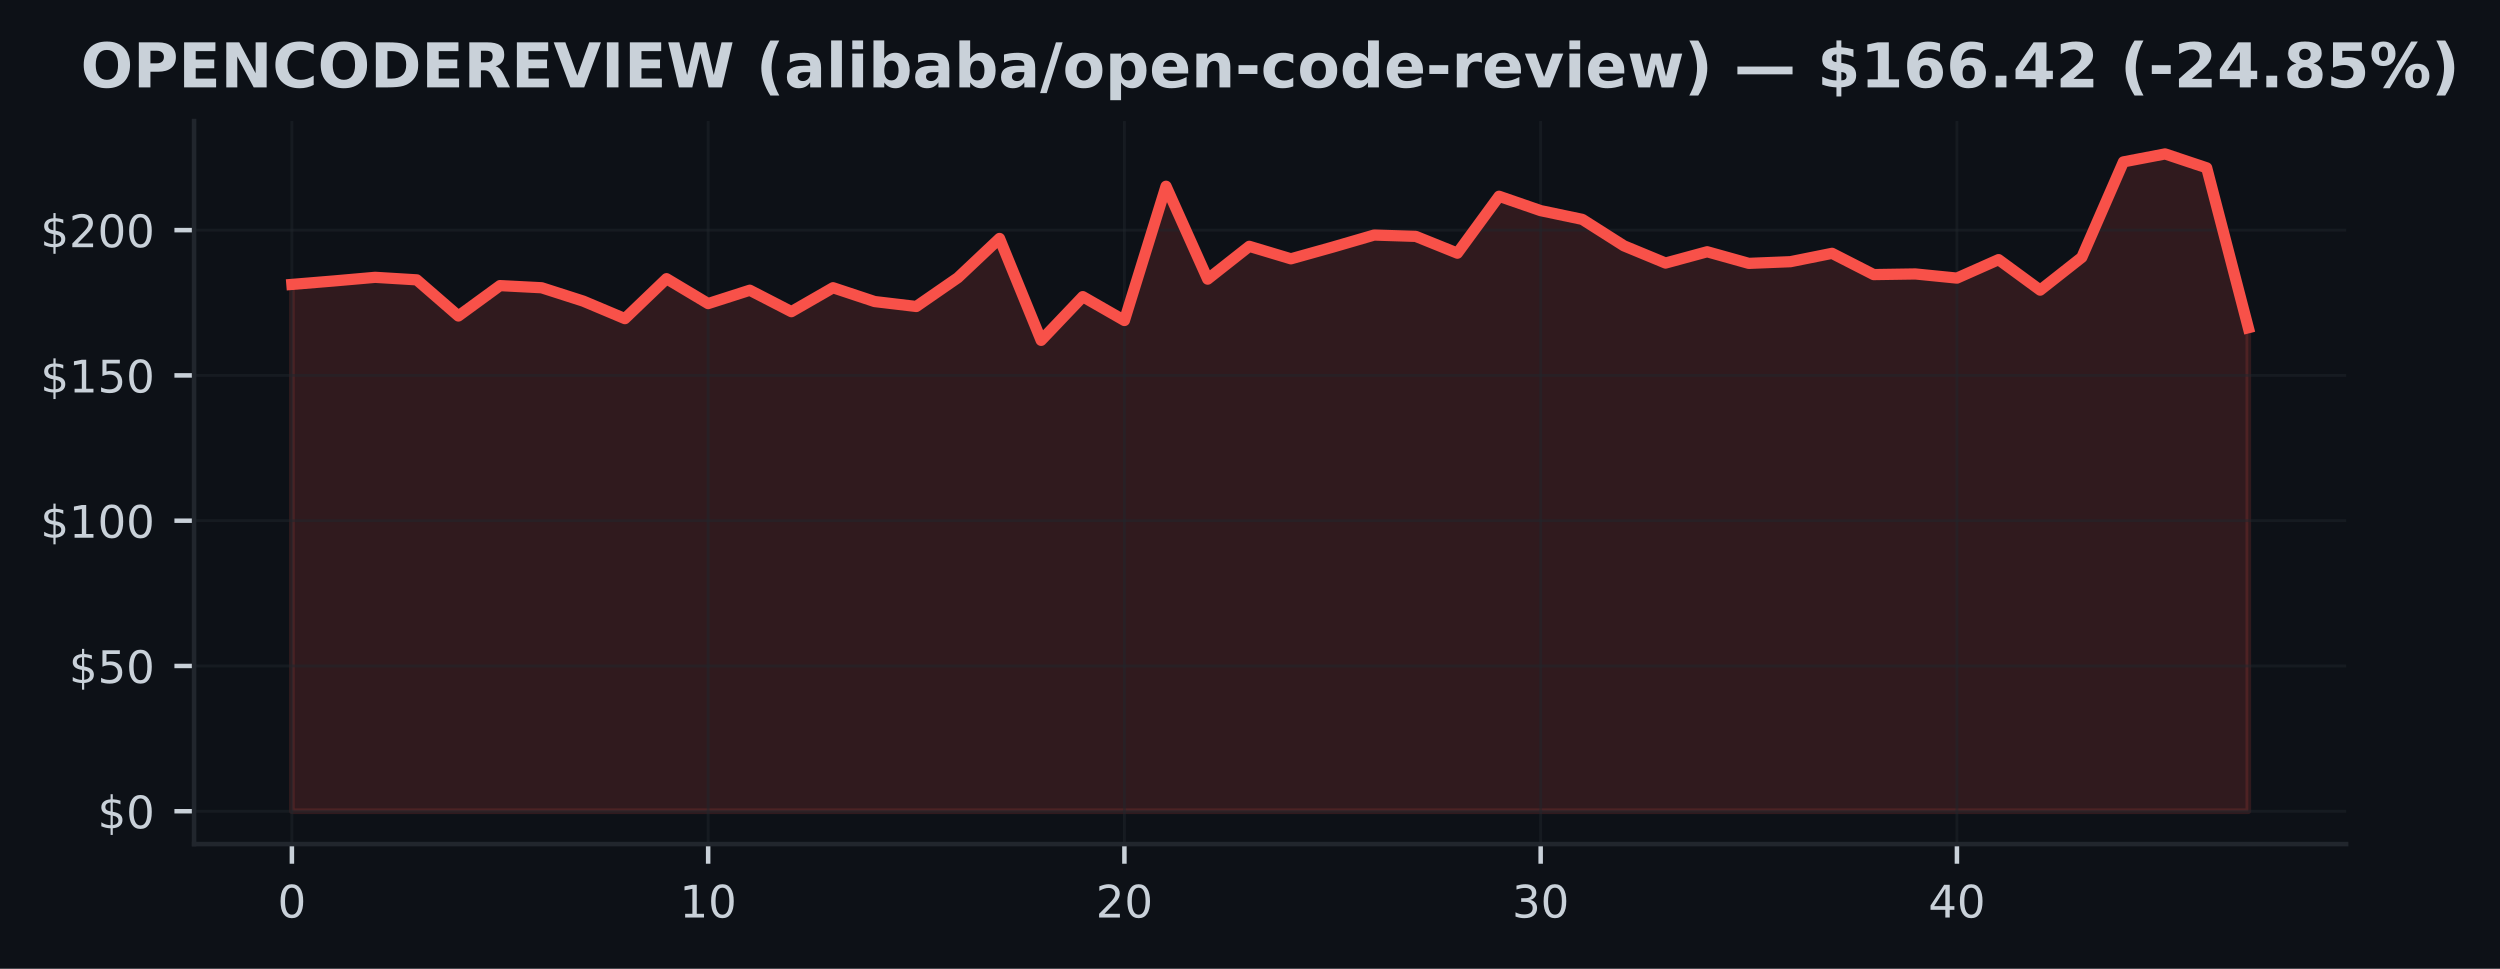
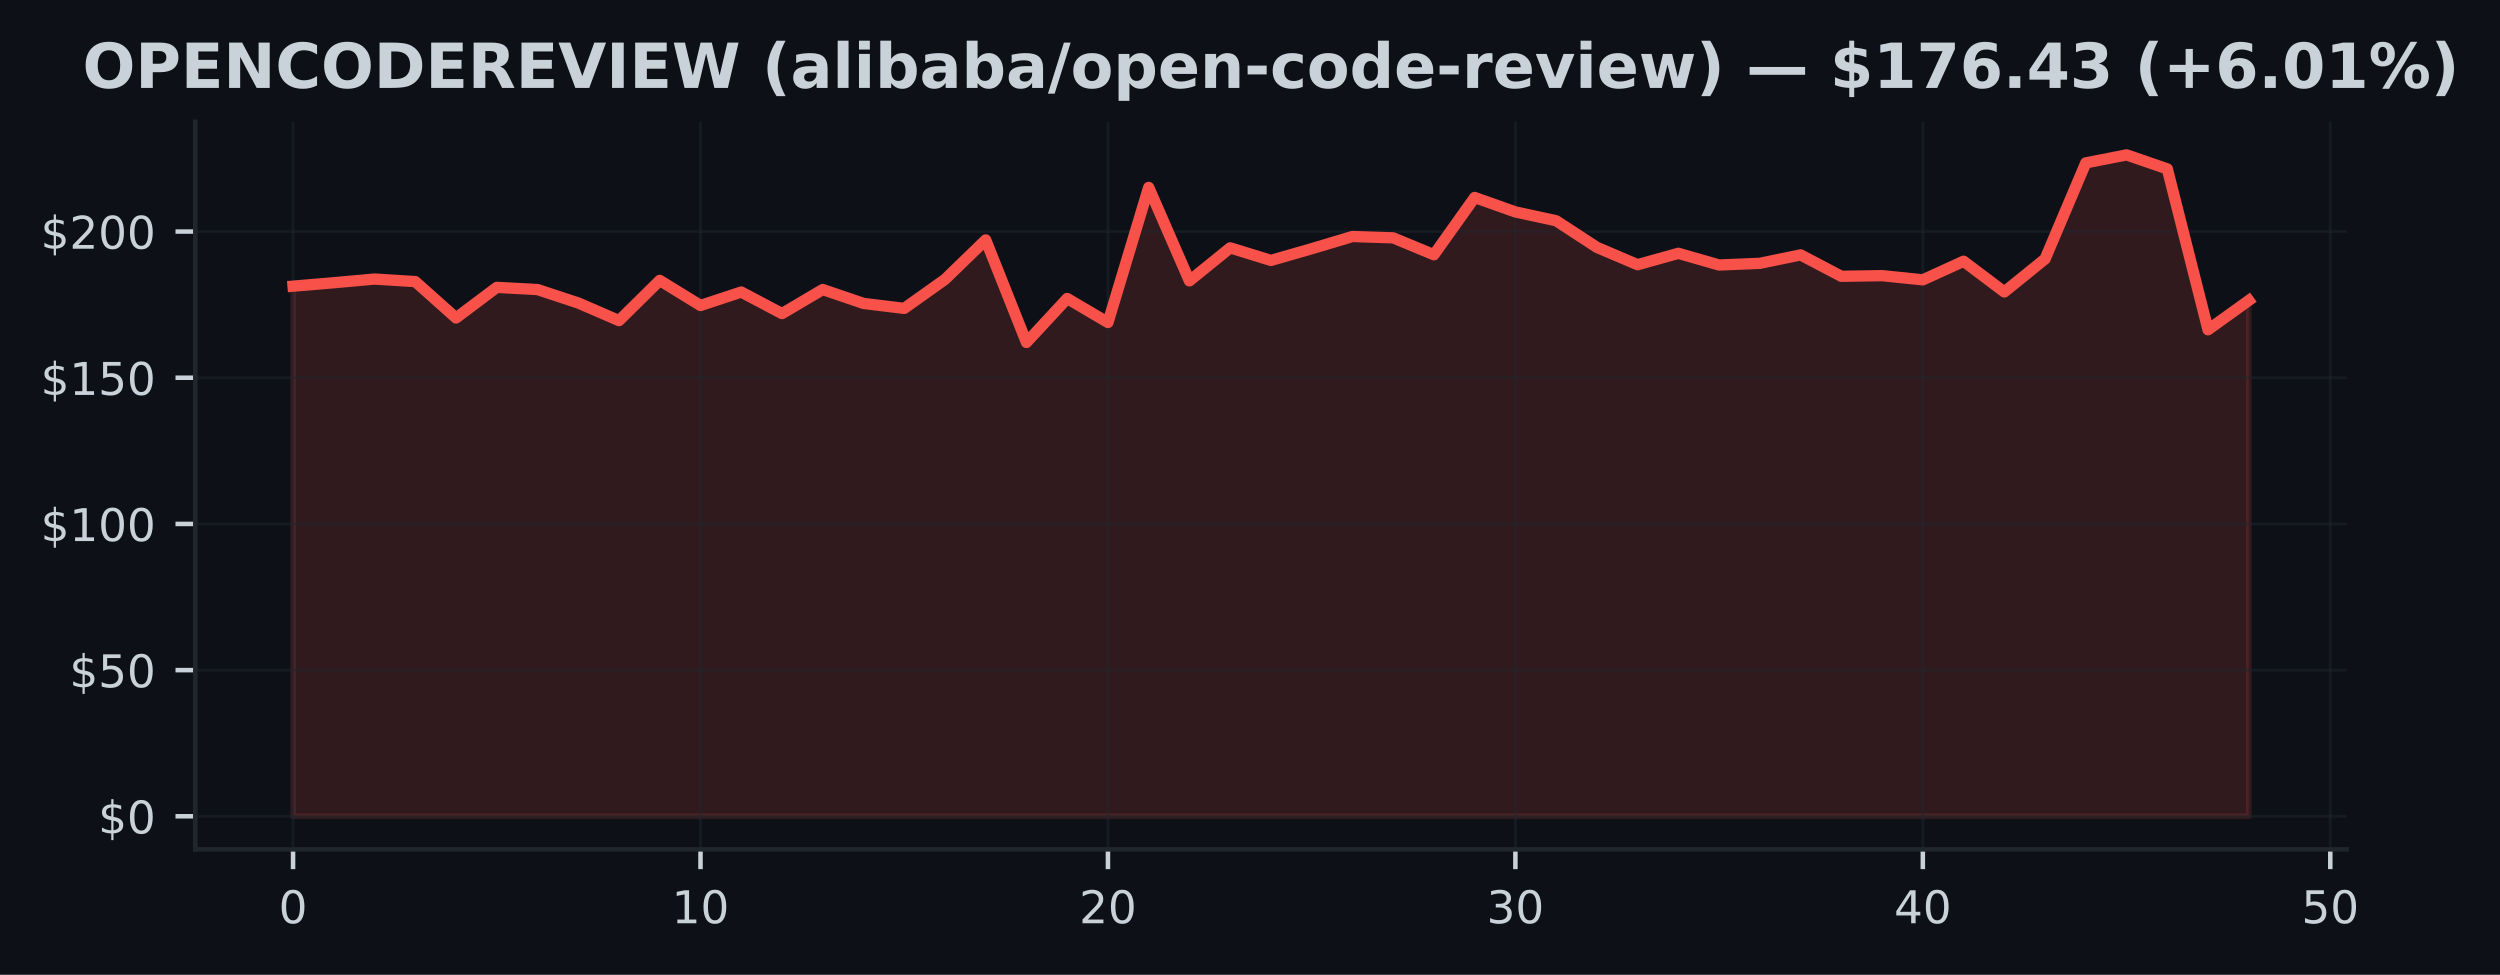
- <svg xmlns="http://www.w3.org/2000/svg" xmlns:xlink="http://www.w3.org/1999/xlink" width="445.201pt" height="172.518pt" viewBox="0 0 445.201 172.518" version="1.1">
+ <svg xmlns="http://www.w3.org/2000/svg" xmlns:xlink="http://www.w3.org/1999/xlink" width="442.449pt" height="172.518pt" viewBox="0 0 442.449 172.518" version="1.1">
  <defs>
    <style type="text/css">*{stroke-linejoin: round; stroke-linecap: butt}</style>
  </defs>
  <g id="figure_1">
    <g id="patch_1">
-       <path d="M 0 172.518  L 445.201 172.518  L 445.201 0  L 0 0  z " style="fill: #0d1117" />
+       <path d="M 0 172.518  L 442.449 172.518  L 442.449 0  L 0 0  z " style="fill: #0d1117" />
    </g>
    <g id="axes_1">
      <g id="patch_2">
-         <path d="M 34.56 150.318  L 417.8 150.318  L 417.8 21.558  L 34.56 21.558  z " style="fill: #0d1117" />
+         <path d="M 34.56 150.318  L 415.296 150.318  L 415.296 21.558  L 34.56 21.558  z " style="fill: #0d1117" />
      </g>
      <g id="FillBetweenPolyCollection_1">
        <defs>
-           <path id="m4f41e52e3f" d="M 51.98 -28.053  L 51.98 -121.87  L 59.393 -122.481  L 66.806 -123.133  L 74.218 -122.683  L 81.631 -116.246  L 89.044 -121.658  L 96.457 -121.275  L 103.869 -118.895  L 111.282 -115.775  L 118.695 -122.89  L 126.108 -118.455  L 133.52 -120.835  L 140.933 -117.017  L 148.346 -121.28  L 155.759 -118.817  L 163.171 -117.938  L 170.584 -123.065  L 177.997 -130.056  L 185.41 -111.91  L 192.823 -119.692  L 200.235 -115.444  L 207.648 -139.348  L 215.061 -122.812  L 222.474 -128.654  L 229.886 -126.429  L 237.299 -128.503  L 244.712 -130.661  L 252.125 -130.423  L 259.537 -127.432  L 266.95 -137.569  L 274.363 -135.007  L 281.776 -133.45  L 289.189 -128.741  L 296.601 -125.673  L 304.014 -127.686  L 311.427 -125.616  L 318.84 -125.916  L 326.252 -127.407  L 333.665 -123.619  L 341.078 -123.733  L 348.491 -122.993  L 355.903 -126.284  L 363.316 -120.851  L 370.729 -126.687  L 378.142 -143.69  L 385.554 -145.107  L 392.967 -142.629  L 400.38 -114.161  L 400.38 -28.053  L 400.38 -28.053  L 392.967 -28.053  L 385.554 -28.053  L 378.142 -28.053  L 370.729 -28.053  L 363.316 -28.053  L 355.903 -28.053  L 348.491 -28.053  L 341.078 -28.053  L 333.665 -28.053  L 326.252 -28.053  L 318.84 -28.053  L 311.427 -28.053  L 304.014 -28.053  L 296.601 -28.053  L 289.189 -28.053  L 281.776 -28.053  L 274.363 -28.053  L 266.95 -28.053  L 259.537 -28.053  L 252.125 -28.053  L 244.712 -28.053  L 237.299 -28.053  L 229.886 -28.053  L 222.474 -28.053  L 215.061 -28.053  L 207.648 -28.053  L 200.235 -28.053  L 192.823 -28.053  L 185.41 -28.053  L 177.997 -28.053  L 170.584 -28.053  L 163.171 -28.053  L 155.759 -28.053  L 148.346 -28.053  L 140.933 -28.053  L 133.52 -28.053  L 126.108 -28.053  L 118.695 -28.053  L 111.282 -28.053  L 103.869 -28.053  L 96.457 -28.053  L 89.044 -28.053  L 81.631 -28.053  L 74.218 -28.053  L 66.806 -28.053  L 59.393 -28.053  L 51.98 -28.053  z " style="stroke: #f85149; stroke-opacity: 0.15" />
+           <path id="me895a21596" d="M 51.866 -28.053  L 51.866 -121.87  L 59.077 -122.481  L 66.288 -123.133  L 73.499 -122.683  L 80.71 -116.246  L 87.921 -121.658  L 95.132 -121.275  L 102.343 -118.895  L 109.554 -115.775  L 116.764 -122.89  L 123.975 -118.455  L 131.186 -120.835  L 138.397 -117.017  L 145.608 -121.28  L 152.819 -118.817  L 160.03 -117.938  L 167.241 -123.065  L 174.452 -130.056  L 181.663 -111.91  L 188.874 -119.692  L 196.085 -115.444  L 203.295 -139.348  L 210.506 -122.812  L 217.717 -128.654  L 224.928 -126.429  L 232.139 -128.503  L 239.35 -130.661  L 246.561 -130.423  L 253.772 -127.432  L 260.983 -137.569  L 268.194 -135.007  L 275.405 -133.45  L 282.616 -128.741  L 289.826 -125.673  L 297.037 -127.686  L 304.248 -125.616  L 311.459 -125.916  L 318.67 -127.407  L 325.881 -123.619  L 333.092 -123.733  L 340.303 -122.993  L 347.514 -126.284  L 354.725 -120.851  L 361.936 -126.687  L 369.147 -143.69  L 376.357 -145.107  L 383.568 -142.629  L 390.779 -114.161  L 397.99 -119.34  L 397.99 -28.053  L 397.99 -28.053  L 390.779 -28.053  L 383.568 -28.053  L 376.357 -28.053  L 369.147 -28.053  L 361.936 -28.053  L 354.725 -28.053  L 347.514 -28.053  L 340.303 -28.053  L 333.092 -28.053  L 325.881 -28.053  L 318.67 -28.053  L 311.459 -28.053  L 304.248 -28.053  L 297.037 -28.053  L 289.826 -28.053  L 282.616 -28.053  L 275.405 -28.053  L 268.194 -28.053  L 260.983 -28.053  L 253.772 -28.053  L 246.561 -28.053  L 239.35 -28.053  L 232.139 -28.053  L 224.928 -28.053  L 217.717 -28.053  L 210.506 -28.053  L 203.295 -28.053  L 196.085 -28.053  L 188.874 -28.053  L 181.663 -28.053  L 174.452 -28.053  L 167.241 -28.053  L 160.03 -28.053  L 152.819 -28.053  L 145.608 -28.053  L 138.397 -28.053  L 131.186 -28.053  L 123.975 -28.053  L 116.764 -28.053  L 109.554 -28.053  L 102.343 -28.053  L 95.132 -28.053  L 87.921 -28.053  L 80.71 -28.053  L 73.499 -28.053  L 66.288 -28.053  L 59.077 -28.053  L 51.866 -28.053  z " style="stroke: #f85149; stroke-opacity: 0.15" />
        </defs>
-         <g clip-path="url(#pb7ac39619a)">
-           <use xlink:href="#m4f41e52e3f" x="0" y="172.518" style="fill: #f85149; fill-opacity: 0.15; stroke: #f85149; stroke-opacity: 0.15" />
+         <g clip-path="url(#pd75892d7c1)">
+           <use xlink:href="#me895a21596" x="0" y="172.518" style="fill: #f85149; fill-opacity: 0.15; stroke: #f85149; stroke-opacity: 0.15" />
        </g>
      </g>
      <g id="matplotlib.axis_1">
        <g id="xtick_1">
          <g id="line2d_1">
-             <path d="M 51.98 150.318  L 51.98 21.558  " clip-path="url(#pb7ac39619a)" style="fill: none; stroke: #21262d; stroke-opacity: 0.5; stroke-width: 0.5; stroke-linecap: square" />
+             <path d="M 51.866 150.318  L 51.866 21.558  " clip-path="url(#pd75892d7c1)" style="fill: none; stroke: #21262d; stroke-opacity: 0.5; stroke-width: 0.5; stroke-linecap: square" />
          </g>
          <g id="line2d_2">
            <defs>
-               <path id="m41e6749088" d="M 0 0  L 0 3.5  " style="stroke: #c9d1d9; stroke-width: 0.8" />
+               <path id="mccfc194b31" d="M 0 0  L 0 3.5  " style="stroke: #c9d1d9; stroke-width: 0.8" />
            </defs>
            <g>
-               <use xlink:href="#m41e6749088" x="51.98" y="150.318" style="fill: #c9d1d9; stroke: #c9d1d9; stroke-width: 0.8" />
+               <use xlink:href="#mccfc194b31" x="51.866" y="150.318" style="fill: #c9d1d9; stroke: #c9d1d9; stroke-width: 0.8" />
            </g>
          </g>
          <g id="text_1">
-             <g style="fill: #c9d1d9" transform="translate(49.435 163.3964) scale(0.08 -0.08)">
+             <g style="fill: #c9d1d9" transform="translate(49.3212 163.3964) scale(0.08 -0.08)">
              <defs>
                <path id="DejaVuSans-13" d="M 2034 4250  Q 1547 4250 1301 3770  Q 1056 3291 1056 2328  Q 1056 1369 1301 889  Q 1547 409 2034 409  Q 2525 409 2770 889  Q 3016 1369 3016 2328  Q 3016 3291 2770 3770  Q 2525 4250 2034 4250  z M 2034 4750  Q 2819 4750 3233 4129  Q 3647 3509 3647 2328  Q 3647 1150 3233 529  Q 2819 -91 2034 -91  Q 1250 -91 836 529  Q 422 1150 422 2328  Q 422 3509 836 4129  Q 1250 4750 2034 4750  z " transform="scale(0.015625)" />
              </defs>
              <use xlink:href="#DejaVuSans-13" />
            </g>
          </g>
        </g>
        <g id="xtick_2">
          <g id="line2d_3">
-             <path d="M 126.108 150.318  L 126.108 21.558  " clip-path="url(#pb7ac39619a)" style="fill: none; stroke: #21262d; stroke-opacity: 0.5; stroke-width: 0.5; stroke-linecap: square" />
+             <path d="M 123.975 150.318  L 123.975 21.558  " clip-path="url(#pd75892d7c1)" style="fill: none; stroke: #21262d; stroke-opacity: 0.5; stroke-width: 0.5; stroke-linecap: square" />
          </g>
          <g id="line2d_4">
            <g>
-               <use xlink:href="#m41e6749088" x="126.108" y="150.318" style="fill: #c9d1d9; stroke: #c9d1d9; stroke-width: 0.8" />
+               <use xlink:href="#mccfc194b31" x="123.975" y="150.318" style="fill: #c9d1d9; stroke: #c9d1d9; stroke-width: 0.8" />
            </g>
          </g>
          <g id="text_2">
-             <g style="fill: #c9d1d9" transform="translate(121.0177 163.3964) scale(0.08 -0.08)">
+             <g style="fill: #c9d1d9" transform="translate(118.8854 163.3964) scale(0.08 -0.08)">
              <defs>
                <path id="DejaVuSans-14" d="M 794 531  L 1825 531  L 1825 4091  L 703 3866  L 703 4441  L 1819 4666  L 2450 4666  L 2450 531  L 3481 531  L 3481 0  L 794 0  L 794 531  z " transform="scale(0.015625)" />
              </defs>
              <use xlink:href="#DejaVuSans-14" />
              <use xlink:href="#DejaVuSans-13" transform="translate(63.625 0)" />
            </g>
          </g>
        </g>
        <g id="xtick_3">
          <g id="line2d_5">
-             <path d="M 200.235 150.318  L 200.235 21.558  " clip-path="url(#pb7ac39619a)" style="fill: none; stroke: #21262d; stroke-opacity: 0.5; stroke-width: 0.5; stroke-linecap: square" />
+             <path d="M 196.085 150.318  L 196.085 21.558  " clip-path="url(#pd75892d7c1)" style="fill: none; stroke: #21262d; stroke-opacity: 0.5; stroke-width: 0.5; stroke-linecap: square" />
          </g>
          <g id="line2d_6">
            <g>
-               <use xlink:href="#m41e6749088" x="200.235" y="150.318" style="fill: #c9d1d9; stroke: #c9d1d9; stroke-width: 0.8" />
+               <use xlink:href="#mccfc194b31" x="196.085" y="150.318" style="fill: #c9d1d9; stroke: #c9d1d9; stroke-width: 0.8" />
            </g>
          </g>
          <g id="text_3">
-             <g style="fill: #c9d1d9" transform="translate(195.1453 163.3964) scale(0.08 -0.08)">
+             <g style="fill: #c9d1d9" transform="translate(190.9945 163.3964) scale(0.08 -0.08)">
              <defs>
                <path id="DejaVuSans-15" d="M 1228 531  L 3431 531  L 3431 0  L 469 0  L 469 531  Q 828 903 1448 1529  Q 2069 2156 2228 2338  Q 2531 2678 2651 2914  Q 2772 3150 2772 3378  Q 2772 3750 2511 3984  Q 2250 4219 1831 4219  Q 1534 4219 1204 4116  Q 875 4013 500 3803  L 500 4441  Q 881 4594 1212 4672  Q 1544 4750 1819 4750  Q 2544 4750 2975 4387  Q 3406 4025 3406 3419  Q 3406 3131 3298 2873  Q 3191 2616 2906 2266  Q 2828 2175 2409 1742  Q 1991 1309 1228 531  z " transform="scale(0.015625)" />
              </defs>
              <use xlink:href="#DejaVuSans-15" />
              <use xlink:href="#DejaVuSans-13" transform="translate(63.625 0)" />
            </g>
          </g>
        </g>
        <g id="xtick_4">
          <g id="line2d_7">
-             <path d="M 274.363 150.318  L 274.363 21.558  " clip-path="url(#pb7ac39619a)" style="fill: none; stroke: #21262d; stroke-opacity: 0.5; stroke-width: 0.5; stroke-linecap: square" />
+             <path d="M 268.194 150.318  L 268.194 21.558  " clip-path="url(#pd75892d7c1)" style="fill: none; stroke: #21262d; stroke-opacity: 0.5; stroke-width: 0.5; stroke-linecap: square" />
          </g>
          <g id="line2d_8">
            <g>
-               <use xlink:href="#m41e6749088" x="274.363" y="150.318" style="fill: #c9d1d9; stroke: #c9d1d9; stroke-width: 0.8" />
+               <use xlink:href="#mccfc194b31" x="268.194" y="150.318" style="fill: #c9d1d9; stroke: #c9d1d9; stroke-width: 0.8" />
            </g>
          </g>
          <g id="text_4">
-             <g style="fill: #c9d1d9" transform="translate(269.273 163.3964) scale(0.08 -0.08)">
+             <g style="fill: #c9d1d9" transform="translate(263.1037 163.3964) scale(0.08 -0.08)">
              <defs>
                <path id="DejaVuSans-16" d="M 2597 2516  Q 3050 2419 3304 2112  Q 3559 1806 3559 1356  Q 3559 666 3084 287  Q 2609 -91 1734 -91  Q 1441 -91 1130 -33  Q 819 25 488 141  L 488 750  Q 750 597 1062 519  Q 1375 441 1716 441  Q 2309 441 2620 675  Q 2931 909 2931 1356  Q 2931 1769 2642 2001  Q 2353 2234 1838 2234  L 1294 2234  L 1294 2753  L 1863 2753  Q 2328 2753 2575 2939  Q 2822 3125 2822 3475  Q 2822 3834 2567 4026  Q 2313 4219 1838 4219  Q 1578 4219 1281 4162  Q 984 4106 628 3988  L 628 4550  Q 988 4650 1302 4700  Q 1616 4750 1894 4750  Q 2613 4750 3031 4423  Q 3450 4097 3450 3541  Q 3450 3153 3228 2886  Q 3006 2619 2597 2516  z " transform="scale(0.015625)" />
              </defs>
              <use xlink:href="#DejaVuSans-16" />
              <use xlink:href="#DejaVuSans-13" transform="translate(63.625 0)" />
            </g>
          </g>
        </g>
        <g id="xtick_5">
          <g id="line2d_9">
-             <path d="M 348.491 150.318  L 348.491 21.558  " clip-path="url(#pb7ac39619a)" style="fill: none; stroke: #21262d; stroke-opacity: 0.5; stroke-width: 0.5; stroke-linecap: square" />
+             <path d="M 340.303 150.318  L 340.303 21.558  " clip-path="url(#pd75892d7c1)" style="fill: none; stroke: #21262d; stroke-opacity: 0.5; stroke-width: 0.5; stroke-linecap: square" />
          </g>
          <g id="line2d_10">
            <g>
-               <use xlink:href="#m41e6749088" x="348.491" y="150.318" style="fill: #c9d1d9; stroke: #c9d1d9; stroke-width: 0.8" />
+               <use xlink:href="#mccfc194b31" x="340.303" y="150.318" style="fill: #c9d1d9; stroke: #c9d1d9; stroke-width: 0.8" />
            </g>
          </g>
          <g id="text_5">
-             <g style="fill: #c9d1d9" transform="translate(343.4006 163.3964) scale(0.08 -0.08)">
+             <g style="fill: #c9d1d9" transform="translate(335.2128 163.3964) scale(0.08 -0.08)">
              <defs>
                <path id="DejaVuSans-17" d="M 2419 4116  L 825 1625  L 2419 1625  L 2419 4116  z M 2253 4666  L 3047 4666  L 3047 1625  L 3713 1625  L 3713 1100  L 3047 1100  L 3047 0  L 2419 0  L 2419 1100  L 313 1100  L 313 1709  L 2253 4666  z " transform="scale(0.015625)" />
              </defs>
              <use xlink:href="#DejaVuSans-17" />
+               <use xlink:href="#DejaVuSans-13" transform="translate(63.625 0)" />
+             </g>
+           </g>
+         </g>
+         <g id="xtick_6">
+           <g id="line2d_11">
+             <path d="M 412.412 150.318  L 412.412 21.558  " clip-path="url(#pd75892d7c1)" style="fill: none; stroke: #21262d; stroke-opacity: 0.5; stroke-width: 0.5; stroke-linecap: square" />
+           </g>
+           <g id="line2d_12">
+             <g>
+               <use xlink:href="#mccfc194b31" x="412.412" y="150.318" style="fill: #c9d1d9; stroke: #c9d1d9; stroke-width: 0.8" />
+             </g>
+           </g>
+           <g id="text_6">
+             <g style="fill: #c9d1d9" transform="translate(407.322 163.3964) scale(0.08 -0.08)">
+               <defs>
+                 <path id="DejaVuSans-18" d="M 691 4666  L 3169 4666  L 3169 4134  L 1269 4134  L 1269 2991  Q 1406 3038 1543 3061  Q 1681 3084 1819 3084  Q 2600 3084 3056 2656  Q 3513 2228 3513 1497  Q 3513 744 3044 326  Q 2575 -91 1722 -91  Q 1428 -91 1123 -41  Q 819 9 494 109  L 494 744  Q 775 591 1075 516  Q 1375 441 1709 441  Q 2250 441 2565 725  Q 2881 1009 2881 1497  Q 2881 1984 2565 2268  Q 2250 2553 1709 2553  Q 1456 2553 1204 2497  Q 953 2441 691 2322  L 691 4666  z " transform="scale(0.015625)" />
+               </defs>
+               <use xlink:href="#DejaVuSans-18" />
              <use xlink:href="#DejaVuSans-13" transform="translate(63.625 0)" />
            </g>
          </g>
        </g>
      </g>
      <g id="matplotlib.axis_2">
        <g id="ytick_1">
-           <g id="line2d_11">
-             <path d="M 34.56 144.466  L 417.8 144.466  " clip-path="url(#pb7ac39619a)" style="fill: none; stroke: #21262d; stroke-opacity: 0.5; stroke-width: 0.5; stroke-linecap: square" />
-           </g>
-           <g id="line2d_12">
+           <g id="line2d_13">
+             <path d="M 34.56 144.466  L 415.296 144.466  " clip-path="url(#pd75892d7c1)" style="fill: none; stroke: #21262d; stroke-opacity: 0.5; stroke-width: 0.5; stroke-linecap: square" />
+           </g>
+           <g id="line2d_14">
            <defs>
-               <path id="mda2f7ff854" d="M 0 0  L -3.5 0  " style="stroke: #c9d1d9; stroke-width: 0.8" />
+               <path id="me3274c4f0d" d="M 0 0  L -3.5 0  " style="stroke: #c9d1d9; stroke-width: 0.8" />
            </defs>
            <g>
-               <use xlink:href="#mda2f7ff854" x="34.56" y="144.466" style="fill: #c9d1d9; stroke: #c9d1d9; stroke-width: 0.8" />
-             </g>
-           </g>
-           <g id="text_6">
+               <use xlink:href="#me3274c4f0d" x="34.56" y="144.466" style="fill: #c9d1d9; stroke: #c9d1d9; stroke-width: 0.8" />
+             </g>
+           </g>
+           <g id="text_7">
            <g style="fill: #c9d1d9" transform="translate(17.38 147.5049) scale(0.08 -0.08)">
              <defs>
                <path id="DejaVuSans-7" d="M 2163 -941  L 1850 -941  L 1847 0  Q 1519 6 1191 76  Q 863 147 531 288  L 531 850  Q 850 650 1176 548  Q 1503 447 1850 444  L 1850 1869  Q 1159 1981 845 2250  Q 531 2519 531 2988  Q 531 3497 872 3790  Q 1213 4084 1850 4128  L 1850 4863  L 2163 4863  L 2163 4138  Q 2453 4125 2725 4076  Q 2997 4028 3256 3944  L 3256 3397  Q 2997 3528 2723 3600  Q 2450 3672 2163 3684  L 2163 2350  Q 2872 2241 3206 1959  Q 3541 1678 3541 1191  Q 3541 663 3186 358  Q 2831 53 2163 6  L 2163 -941  z M 1850 2406  L 1850 3688  Q 1488 3647 1297 3481  Q 1106 3316 1106 3041  Q 1106 2772 1282 2622  Q 1459 2472 1850 2406  z M 2163 1806  L 2163 453  Q 2559 506 2761 678  Q 2963 850 2963 1131  Q 2963 1406 2770 1568  Q 2578 1731 2163 1806  z " transform="scale(0.015625)" />
              </defs>
              <use xlink:href="#DejaVuSans-7" />
              <use xlink:href="#DejaVuSans-13" transform="translate(63.625 0)" />
            </g>
          </g>
        </g>
        <g id="ytick_2">
-           <g id="line2d_13">
-             <path d="M 34.56 118.595  L 417.8 118.595  " clip-path="url(#pb7ac39619a)" style="fill: none; stroke: #21262d; stroke-opacity: 0.5; stroke-width: 0.5; stroke-linecap: square" />
-           </g>
-           <g id="line2d_14">
-             <g>
-               <use xlink:href="#mda2f7ff854" x="34.56" y="118.595" style="fill: #c9d1d9; stroke: #c9d1d9; stroke-width: 0.8" />
-             </g>
-           </g>
-           <g id="text_7">
+           <g id="line2d_15">
+             <path d="M 34.56 118.595  L 415.296 118.595  " clip-path="url(#pd75892d7c1)" style="fill: none; stroke: #21262d; stroke-opacity: 0.5; stroke-width: 0.5; stroke-linecap: square" />
+           </g>
+           <g id="line2d_16">
+             <g>
+               <use xlink:href="#me3274c4f0d" x="34.56" y="118.595" style="fill: #c9d1d9; stroke: #c9d1d9; stroke-width: 0.8" />
+             </g>
+           </g>
+           <g id="text_8">
            <g style="fill: #c9d1d9" transform="translate(12.29 121.6342) scale(0.08 -0.08)">
-               <defs>
-                 <path id="DejaVuSans-18" d="M 691 4666  L 3169 4666  L 3169 4134  L 1269 4134  L 1269 2991  Q 1406 3038 1543 3061  Q 1681 3084 1819 3084  Q 2600 3084 3056 2656  Q 3513 2228 3513 1497  Q 3513 744 3044 326  Q 2575 -91 1722 -91  Q 1428 -91 1123 -41  Q 819 9 494 109  L 494 744  Q 775 591 1075 516  Q 1375 441 1709 441  Q 2250 441 2565 725  Q 2881 1009 2881 1497  Q 2881 1984 2565 2268  Q 2250 2553 1709 2553  Q 1456 2553 1204 2497  Q 953 2441 691 2322  L 691 4666  z " transform="scale(0.015625)" />
-               </defs>
              <use xlink:href="#DejaVuSans-7" />
              <use xlink:href="#DejaVuSans-18" transform="translate(63.625 0)" />
              <use xlink:href="#DejaVuSans-13" transform="translate(127.25 0)" />
            </g>
          </g>
        </g>
        <g id="ytick_3">
-           <g id="line2d_15">
-             <path d="M 34.56 92.724  L 417.8 92.724  " clip-path="url(#pb7ac39619a)" style="fill: none; stroke: #21262d; stroke-opacity: 0.5; stroke-width: 0.5; stroke-linecap: square" />
-           </g>
-           <g id="line2d_16">
-             <g>
-               <use xlink:href="#mda2f7ff854" x="34.56" y="92.724" style="fill: #c9d1d9; stroke: #c9d1d9; stroke-width: 0.8" />
-             </g>
-           </g>
-           <g id="text_8">
+           <g id="line2d_17">
+             <path d="M 34.56 92.724  L 415.296 92.724  " clip-path="url(#pd75892d7c1)" style="fill: none; stroke: #21262d; stroke-opacity: 0.5; stroke-width: 0.5; stroke-linecap: square" />
+           </g>
+           <g id="line2d_18">
+             <g>
+               <use xlink:href="#me3274c4f0d" x="34.56" y="92.724" style="fill: #c9d1d9; stroke: #c9d1d9; stroke-width: 0.8" />
+             </g>
+           </g>
+           <g id="text_9">
            <g style="fill: #c9d1d9" transform="translate(7.2 95.76354) scale(0.08 -0.08)">
              <use xlink:href="#DejaVuSans-7" />
              <use xlink:href="#DejaVuSans-14" transform="translate(63.625 0)" />
              <use xlink:href="#DejaVuSans-13" transform="translate(127.25 0)" />
              <use xlink:href="#DejaVuSans-13" transform="translate(190.875 0)" />
            </g>
          </g>
        </g>
        <g id="ytick_4">
-           <g id="line2d_17">
-             <path d="M 34.56 66.853  L 417.8 66.853  " clip-path="url(#pb7ac39619a)" style="fill: none; stroke: #21262d; stroke-opacity: 0.5; stroke-width: 0.5; stroke-linecap: square" />
-           </g>
-           <g id="line2d_18">
-             <g>
-               <use xlink:href="#mda2f7ff854" x="34.56" y="66.853" style="fill: #c9d1d9; stroke: #c9d1d9; stroke-width: 0.8" />
-             </g>
-           </g>
-           <g id="text_9">
+           <g id="line2d_19">
+             <path d="M 34.56 66.853  L 415.296 66.853  " clip-path="url(#pd75892d7c1)" style="fill: none; stroke: #21262d; stroke-opacity: 0.5; stroke-width: 0.5; stroke-linecap: square" />
+           </g>
+           <g id="line2d_20">
+             <g>
+               <use xlink:href="#me3274c4f0d" x="34.56" y="66.853" style="fill: #c9d1d9; stroke: #c9d1d9; stroke-width: 0.8" />
+             </g>
+           </g>
+           <g id="text_10">
            <g style="fill: #c9d1d9" transform="translate(7.2 69.89284) scale(0.08 -0.08)">
              <use xlink:href="#DejaVuSans-7" />
              <use xlink:href="#DejaVuSans-14" transform="translate(63.625 0)" />
              <use xlink:href="#DejaVuSans-18" transform="translate(127.25 0)" />
              <use xlink:href="#DejaVuSans-13" transform="translate(190.875 0)" />
            </g>
          </g>
        </g>
        <g id="ytick_5">
-           <g id="line2d_19">
-             <path d="M 34.56 40.983  L 417.8 40.983  " clip-path="url(#pb7ac39619a)" style="fill: none; stroke: #21262d; stroke-opacity: 0.5; stroke-width: 0.5; stroke-linecap: square" />
-           </g>
-           <g id="line2d_20">
-             <g>
-               <use xlink:href="#mda2f7ff854" x="34.56" y="40.983" style="fill: #c9d1d9; stroke: #c9d1d9; stroke-width: 0.8" />
-             </g>
-           </g>
-           <g id="text_10">
+           <g id="line2d_21">
+             <path d="M 34.56 40.983  L 415.296 40.983  " clip-path="url(#pd75892d7c1)" style="fill: none; stroke: #21262d; stroke-opacity: 0.5; stroke-width: 0.5; stroke-linecap: square" />
+           </g>
+           <g id="line2d_22">
+             <g>
+               <use xlink:href="#me3274c4f0d" x="34.56" y="40.983" style="fill: #c9d1d9; stroke: #c9d1d9; stroke-width: 0.8" />
+             </g>
+           </g>
+           <g id="text_11">
            <g style="fill: #c9d1d9" transform="translate(7.2 44.02215) scale(0.08 -0.08)">
              <use xlink:href="#DejaVuSans-7" />
              <use xlink:href="#DejaVuSans-15" transform="translate(63.625 0)" />
              <use xlink:href="#DejaVuSans-13" transform="translate(127.25 0)" />
              <use xlink:href="#DejaVuSans-13" transform="translate(190.875 0)" />
            </g>
          </g>
        </g>
      </g>
-       <g id="line2d_21">
-         <path d="M 51.98 50.648  L 59.393 50.038  L 66.806 49.386  L 74.218 49.836  L 81.631 56.272  L 89.044 50.86  L 96.457 51.243  L 103.869 53.623  L 111.282 56.743  L 118.695 49.629  L 126.108 54.063  L 133.52 51.683  L 140.933 55.501  L 148.346 51.238  L 155.759 53.701  L 163.171 54.58  L 170.584 49.453  L 177.997 42.463  L 185.41 60.608  L 192.823 52.826  L 200.235 57.074  L 207.648 33.17  L 215.061 49.706  L 222.474 43.865  L 229.886 46.09  L 237.299 44.015  L 244.712 41.857  L 252.125 42.095  L 259.537 45.086  L 266.95 34.95  L 274.363 37.511  L 281.776 39.068  L 289.189 43.777  L 296.601 46.845  L 304.014 44.832  L 311.427 46.902  L 318.84 46.602  L 326.252 45.112  L 333.665 48.899  L 341.078 48.785  L 348.491 49.525  L 355.903 46.235  L 363.316 51.667  L 370.729 45.831  L 378.142 28.829  L 385.554 27.411  L 392.967 29.889  L 400.38 58.358  " clip-path="url(#pb7ac39619a)" style="fill: none; stroke: #f85149; stroke-width: 2; stroke-linecap: square" />
+       <g id="line2d_23">
+         <path d="M 51.866 50.648  L 59.077 50.038  L 66.288 49.386  L 73.499 49.836  L 80.71 56.272  L 87.921 50.86  L 95.132 51.243  L 102.343 53.623  L 109.554 56.743  L 116.764 49.629  L 123.975 54.063  L 131.186 51.683  L 138.397 55.501  L 145.608 51.238  L 152.819 53.701  L 160.03 54.58  L 167.241 49.453  L 174.452 42.463  L 181.663 60.608  L 188.874 52.826  L 196.085 57.074  L 203.295 33.17  L 210.506 49.706  L 217.717 43.865  L 224.928 46.09  L 232.139 44.015  L 239.35 41.857  L 246.561 42.095  L 253.772 45.086  L 260.983 34.95  L 268.194 37.511  L 275.405 39.068  L 282.616 43.777  L 289.826 46.845  L 297.037 44.832  L 304.248 46.902  L 311.459 46.602  L 318.67 45.112  L 325.881 48.899  L 333.092 48.785  L 340.303 49.525  L 347.514 46.235  L 354.725 51.667  L 361.936 45.831  L 369.147 28.829  L 376.357 27.411  L 383.568 29.889  L 390.779 58.358  L 397.99 53.178  " clip-path="url(#pd75892d7c1)" style="fill: none; stroke: #f85149; stroke-width: 2; stroke-linecap: square" />
      </g>
      <g id="patch_3">
        <path d="M 34.56 150.318  L 34.56 21.558  " style="fill: none; stroke: #21262d; stroke-width: 0.8; stroke-linejoin: miter; stroke-linecap: square" />
      </g>
      <g id="patch_4">
-         <path d="M 34.56 150.318  L 417.8 150.318  " style="fill: none; stroke: #21262d; stroke-width: 0.8; stroke-linejoin: miter; stroke-linecap: square" />
-       </g>
-       <g id="text_11">
-         <g style="fill: #c9d1d9" transform="translate(14.35867 15.55828) scale(0.11 -0.11)">
+         <path d="M 34.56 150.318  L 415.296 150.318  " style="fill: none; stroke: #21262d; stroke-width: 0.8; stroke-linejoin: miter; stroke-linecap: square" />
+       </g>
+       <g id="text_12">
+         <g style="fill: #c9d1d9" transform="translate(14.60732 15.55828) scale(0.11 -0.11)">
          <defs>
            <path id="DejaVuSans-Bold-32" d="M 2719 3878  Q 2169 3878 1866 3472  Q 1563 3066 1563 2328  Q 1563 1594 1866 1187  Q 2169 781 2719 781  Q 3272 781 3575 1187  Q 3878 1594 3878 2328  Q 3878 3066 3575 3472  Q 3272 3878 2719 3878  z M 2719 4750  Q 3844 4750 4481 4106  Q 5119 3463 5119 2328  Q 5119 1197 4481 553  Q 3844 -91 2719 -91  Q 1597 -91 958 553  Q 319 1197 319 2328  Q 319 3463 958 4106  Q 1597 4750 2719 4750  z " transform="scale(0.015625)" />
            <path id="DejaVuSans-Bold-33" d="M 588 4666  L 2584 4666  Q 3475 4666 3951 4270  Q 4428 3875 4428 3144  Q 4428 2409 3951 2014  Q 3475 1619 2584 1619  L 1791 1619  L 1791 0  L 588 0  L 588 4666  z M 1791 3794  L 1791 2491  L 2456 2491  Q 2806 2491 2997 2661  Q 3188 2831 3188 3144  Q 3188 3456 2997 3625  Q 2806 3794 2456 3794  L 1791 3794  z " transform="scale(0.015625)" />
            <path id="DejaVuSans-Bold-28" d="M 588 4666  L 3834 4666  L 3834 3756  L 1791 3756  L 1791 2888  L 3713 2888  L 3713 1978  L 1791 1978  L 1791 909  L 3903 909  L 3903 0  L 588 0  L 588 4666  z " transform="scale(0.015625)" />
            <path id="DejaVuSans-Bold-31" d="M 588 4666  L 1931 4666  L 3628 1466  L 3628 4666  L 4769 4666  L 4769 0  L 3425 0  L 1728 3200  L 1728 0  L 588 0  L 588 4666  z " transform="scale(0.015625)" />
            <path id="DejaVuSans-Bold-26" d="M 4288 256  Q 3956 84 3597 -3  Q 3238 -91 2847 -91  Q 1681 -91 1000 561  Q 319 1213 319 2328  Q 319 3447 1000 4098  Q 1681 4750 2847 4750  Q 3238 4750 3597 4662  Q 3956 4575 4288 4403  L 4288 3438  Q 3953 3666 3628 3772  Q 3303 3878 2944 3878  Q 2300 3878 1931 3465  Q 1563 3053 1563 2328  Q 1563 1606 1931 1193  Q 2300 781 2944 781  Q 3303 781 3628 887  Q 3953 994 4288 1222  L 4288 256  z " transform="scale(0.015625)" />
            <path id="DejaVuSans-Bold-27" d="M 1791 3756  L 1791 909  L 2222 909  Q 2959 909 3348 1275  Q 3738 1641 3738 2338  Q 3738 3031 3350 3393  Q 2963 3756 2222 3756  L 1791 3756  z M 588 4666  L 1856 4666  Q 2919 4666 3439 4514  Q 3959 4363 4331 4000  Q 4659 3684 4818 3271  Q 4978 2859 4978 2338  Q 4978 1809 4818 1395  Q 4659 981 4331 666  Q 3956 303 3431 151  Q 2906 0 1856 0  L 588 0  L 588 4666  z " transform="scale(0.015625)" />
            <path id="DejaVuSans-Bold-35" d="M 2297 2597  Q 2675 2597 2839 2737  Q 3003 2878 3003 3200  Q 3003 3519 2839 3656  Q 2675 3794 2297 3794  L 1791 3794  L 1791 2597  L 2297 2597  z M 1791 1766  L 1791 0  L 588 0  L 588 4666  L 2425 4666  Q 3347 4666 3776 4356  Q 4206 4047 4206 3378  Q 4206 2916 3982 2619  Q 3759 2322 3309 2181  Q 3556 2125 3751 1926  Q 3947 1728 4147 1325  L 4800 0  L 3519 0  L 2950 1159  Q 2778 1509 2601 1637  Q 2425 1766 2131 1766  L 1791 1766  z " transform="scale(0.015625)" />
            <path id="DejaVuSans-Bold-39" d="M 31 4666  L 1241 4666  L 2478 1222  L 3713 4666  L 4922 4666  L 3194 0  L 1759 0  L 31 4666  z " transform="scale(0.015625)" />
            <path id="DejaVuSans-Bold-2c" d="M 588 4666  L 1791 4666  L 1791 0  L 588 0  L 588 4666  z " transform="scale(0.015625)" />
            <path id="DejaVuSans-Bold-3a" d="M 191 4666  L 1344 4666  L 2150 1275  L 2950 4666  L 4109 4666  L 4909 1275  L 5716 4666  L 6859 4666  L 5759 0  L 4372 0  L 3525 3547  L 2688 0  L 1300 0  L 191 4666  z " transform="scale(0.015625)" />
            <path id="DejaVuSans-Bold-3" transform="scale(0.015625)" />
            <path id="DejaVuSans-Bold-b" d="M 2413 -844  L 1484 -844  Q 1006 -72 778 623  Q 550 1319 550 2003  Q 550 2688 779 3389  Q 1009 4091 1484 4856  L 2413 4856  Q 2013 4116 1813 3408  Q 1613 2700 1613 2009  Q 1613 1319 1811 609  Q 2009 -100 2413 -844  z " transform="scale(0.015625)" />
            <path id="DejaVuSans-Bold-44" d="M 2106 1575  Q 1756 1575 1579 1456  Q 1403 1338 1403 1106  Q 1403 894 1545 773  Q 1688 653 1941 653  Q 2256 653 2472 879  Q 2688 1106 2688 1447  L 2688 1575  L 2106 1575  z M 3816 1997  L 3816 0  L 2688 0  L 2688 519  Q 2463 200 2181 54  Q 1900 -91 1497 -91  Q 953 -91 614 226  Q 275 544 275 1050  Q 275 1666 698 1953  Q 1122 2241 2028 2241  L 2688 2241  L 2688 2328  Q 2688 2594 2478 2717  Q 2269 2841 1825 2841  Q 1466 2841 1156 2769  Q 847 2697 581 2553  L 581 3406  Q 941 3494 1303 3539  Q 1666 3584 2028 3584  Q 2975 3584 3395 3211  Q 3816 2838 3816 1997  z " transform="scale(0.015625)" />
            <path id="DejaVuSans-Bold-4f" d="M 538 4863  L 1656 4863  L 1656 0  L 538 0  L 538 4863  z " transform="scale(0.015625)" />
            <path id="DejaVuSans-Bold-4c" d="M 538 3500  L 1656 3500  L 1656 0  L 538 0  L 538 3500  z M 538 4863  L 1656 4863  L 1656 3950  L 538 3950  L 538 4863  z " transform="scale(0.015625)" />
            <path id="DejaVuSans-Bold-45" d="M 2400 722  Q 2759 722 2948 984  Q 3138 1247 3138 1747  Q 3138 2247 2948 2509  Q 2759 2772 2400 2772  Q 2041 2772 1848 2508  Q 1656 2244 1656 1747  Q 1656 1250 1848 986  Q 2041 722 2400 722  z M 1656 2988  Q 1888 3294 2169 3439  Q 2450 3584 2816 3584  Q 3463 3584 3878 3070  Q 4294 2556 4294 1747  Q 4294 938 3878 423  Q 3463 -91 2816 -91  Q 2450 -91 2169 54  Q 1888 200 1656 506  L 1656 0  L 538 0  L 538 4863  L 1656 4863  L 1656 2988  z " transform="scale(0.015625)" />
            <path id="DejaVuSans-Bold-12" d="M 1644 4666  L 2338 4666  L 691 -594  L 0 -594  L 1644 4666  z " transform="scale(0.015625)" />
            <path id="DejaVuSans-Bold-52" d="M 2203 2784  Q 1831 2784 1636 2517  Q 1441 2250 1441 1747  Q 1441 1244 1636 976  Q 1831 709 2203 709  Q 2569 709 2762 976  Q 2956 1244 2956 1747  Q 2956 2250 2762 2517  Q 2569 2784 2203 2784  z M 2203 3584  Q 3106 3584 3614 3096  Q 4122 2609 4122 1747  Q 4122 884 3614 396  Q 3106 -91 2203 -91  Q 1297 -91 786 396  Q 275 884 275 1747  Q 275 2609 786 3096  Q 1297 3584 2203 3584  z " transform="scale(0.015625)" />
            <path id="DejaVuSans-Bold-53" d="M 1656 506  L 1656 -1331  L 538 -1331  L 538 3500  L 1656 3500  L 1656 2988  Q 1888 3294 2169 3439  Q 2450 3584 2816 3584  Q 3463 3584 3878 3070  Q 4294 2556 4294 1747  Q 4294 938 3878 423  Q 3463 -91 2816 -91  Q 2450 -91 2169 54  Q 1888 200 1656 506  z M 2400 2772  Q 2041 2772 1848 2508  Q 1656 2244 1656 1747  Q 1656 1250 1848 986  Q 2041 722 2400 722  Q 2759 722 2948 984  Q 3138 1247 3138 1747  Q 3138 2247 2948 2509  Q 2759 2772 2400 2772  z " transform="scale(0.015625)" />
            <path id="DejaVuSans-Bold-48" d="M 4031 1759  L 4031 1441  L 1416 1441  Q 1456 1047 1700 850  Q 1944 653 2381 653  Q 2734 653 3104 758  Q 3475 863 3866 1075  L 3866 213  Q 3469 63 3072 -14  Q 2675 -91 2278 -91  Q 1328 -91 801 392  Q 275 875 275 1747  Q 275 2603 792 3093  Q 1309 3584 2216 3584  Q 3041 3584 3536 3087  Q 4031 2591 4031 1759  z M 2881 2131  Q 2881 2450 2695 2645  Q 2509 2841 2209 2841  Q 1884 2841 1681 2658  Q 1478 2475 1428 2131  L 2881 2131  z " transform="scale(0.015625)" />
            <path id="DejaVuSans-Bold-51" d="M 4056 2131  L 4056 0  L 2931 0  L 2931 347  L 2931 1631  Q 2931 2084 2911 2256  Q 2891 2428 2841 2509  Q 2775 2619 2662 2680  Q 2550 2741 2406 2741  Q 2056 2741 1856 2470  Q 1656 2200 1656 1722  L 1656 0  L 538 0  L 538 3500  L 1656 3500  L 1656 2988  Q 1909 3294 2193 3439  Q 2478 3584 2822 3584  Q 3428 3584 3742 3212  Q 4056 2841 4056 2131  z " transform="scale(0.015625)" />
            <path id="DejaVuSans-Bold-10" d="M 347 2297  L 2309 2297  L 2309 1388  L 347 1388  L 347 2297  z " transform="scale(0.015625)" />
            <path id="DejaVuSans-Bold-46" d="M 3366 3391  L 3366 2478  Q 3138 2634 2908 2709  Q 2678 2784 2431 2784  Q 1963 2784 1702 2511  Q 1441 2238 1441 1747  Q 1441 1256 1702 982  Q 1963 709 2431 709  Q 2694 709 2930 787  Q 3166 866 3366 1019  L 3366 103  Q 3103 6 2833 -42  Q 2563 -91 2291 -91  Q 1344 -91 809 395  Q 275 881 275 1747  Q 275 2613 809 3098  Q 1344 3584 2291 3584  Q 2566 3584 2833 3536  Q 3100 3488 3366 3391  z " transform="scale(0.015625)" />
            <path id="DejaVuSans-Bold-47" d="M 2919 2988  L 2919 4863  L 4044 4863  L 4044 0  L 2919 0  L 2919 506  Q 2688 197 2409 53  Q 2131 -91 1766 -91  Q 1119 -91 703 423  Q 288 938 288 1747  Q 288 2556 703 3070  Q 1119 3584 1766 3584  Q 2128 3584 2408 3439  Q 2688 3294 2919 2988  z M 2181 722  Q 2541 722 2730 984  Q 2919 1247 2919 1747  Q 2919 2247 2730 2509  Q 2541 2772 2181 2772  Q 1825 2772 1636 2509  Q 1447 2247 1447 1747  Q 1447 1247 1636 984  Q 1825 722 2181 722  z " transform="scale(0.015625)" />
            <path id="DejaVuSans-Bold-55" d="M 3138 2547  Q 2991 2616 2845 2648  Q 2700 2681 2553 2681  Q 2122 2681 1889 2404  Q 1656 2128 1656 1613  L 1656 0  L 538 0  L 538 3500  L 1656 3500  L 1656 2925  Q 1872 3269 2151 3426  Q 2431 3584 2822 3584  Q 2878 3584 2943 3579  Q 3009 3575 3134 3559  L 3138 2547  z " transform="scale(0.015625)" />
            <path id="DejaVuSans-Bold-59" d="M 97 3500  L 1216 3500  L 2088 1081  L 2956 3500  L 4078 3500  L 2700 0  L 1472 0  L 97 3500  z " transform="scale(0.015625)" />
            <path id="DejaVuSans-Bold-5a" d="M 225 3500  L 1313 3500  L 1900 1088  L 2491 3500  L 3425 3500  L 4013 1113  L 4603 3500  L 5691 3500  L 4769 0  L 3547 0  L 2956 2406  L 2369 0  L 1147 0  L 225 3500  z " transform="scale(0.015625)" />
            <path id="DejaVuSans-Bold-c" d="M 513 -844  Q 913 -100 1113 609  Q 1313 1319 1313 2009  Q 1313 2700 1113 3408  Q 913 4116 513 4856  L 1441 4856  Q 1916 4091 2145 3389  Q 2375 2688 2375 2003  Q 2375 1319 2147 623  Q 1919 -72 1441 -844  L 513 -844  z " transform="scale(0.015625)" />
            <path id="DejaVuSans-Bold-af6" d="M 344 2156  L 6056 2156  L 6056 1350  L 344 1350  L 344 2156  z " transform="scale(0.015625)" />
            <path id="DejaVuSans-Bold-7" d="M 2484 -941  L 1978 -941  L 1975 0  Q 1584 16 1218 87  Q 853 159 506 288  L 506 1106  Q 866 922 1233 823  Q 1600 725 1978 713  L 1978 1684  L 1875 1703  Q 1128 1834 814 2115  Q 500 2397 500 2925  Q 500 3484 883 3798  Q 1266 4113 1975 4141  L 1978 4863  L 2484 4863  L 2484 4153  Q 2797 4128 3109 4075  Q 3422 4022 3738 3938  L 3738 3144  Q 3425 3275 3112 3348  Q 2800 3422 2484 3438  L 2484 2541  L 2584 2522  Q 3378 2397 3698 2105  Q 4019 1813 4019 1241  Q 4019 666 3637 358  Q 3256 50 2484 6  L 2484 -941  z M 1978 2613  L 1978 3428  Q 1756 3416 1623 3308  Q 1491 3200 1491 3034  Q 1491 2850 1612 2745  Q 1734 2641 1978 2613  z M 2484 1594  L 2484 725  Q 2756 728 2892 831  Q 3028 934 3028 1141  Q 3028 1353 2903 1458  Q 2778 1563 2484 1594  z " transform="scale(0.015625)" />
            <path id="DejaVuSans-Bold-14" d="M 750 831  L 1813 831  L 1813 3847  L 722 3622  L 722 4441  L 1806 4666  L 2950 4666  L 2950 831  L 4013 831  L 4013 0  L 750 0  L 750 831  z " transform="scale(0.015625)" />
+             <path id="DejaVuSans-Bold-1a" d="M 428 4666  L 3944 4666  L 3944 3988  L 2125 0  L 953 0  L 2675 3781  L 428 3781  L 428 4666  z " transform="scale(0.015625)" />
            <path id="DejaVuSans-Bold-19" d="M 2316 2303  Q 2000 2303 1842 2098  Q 1684 1894 1684 1484  Q 1684 1075 1842 870  Q 2000 666 2316 666  Q 2634 666 2792 870  Q 2950 1075 2950 1484  Q 2950 1894 2792 2098  Q 2634 2303 2316 2303  z M 3803 4544  L 3803 3681  Q 3506 3822 3243 3889  Q 2981 3956 2731 3956  Q 2194 3956 1894 3657  Q 1594 3359 1544 2772  Q 1750 2925 1990 3001  Q 2231 3078 2516 3078  Q 3231 3078 3670 2659  Q 4109 2241 4109 1563  Q 4109 813 3618 361  Q 3128 -91 2303 -91  Q 1394 -91 895 523  Q 397 1138 397 2266  Q 397 3422 980 4083  Q 1563 4744 2578 4744  Q 2900 4744 3203 4694  Q 3506 4644 3803 4544  z " transform="scale(0.015625)" />
            <path id="DejaVuSans-Bold-11" d="M 653 1209  L 1778 1209  L 1778 0  L 653 0  L 653 1209  z " transform="scale(0.015625)" />
            <path id="DejaVuSans-Bold-17" d="M 2356 3675  L 1038 1722  L 2356 1722  L 2356 3675  z M 2156 4666  L 3494 4666  L 3494 1722  L 4159 1722  L 4159 850  L 3494 850  L 3494 0  L 2356 0  L 2356 850  L 288 850  L 288 1881  L 2156 4666  z " transform="scale(0.015625)" />
-             <path id="DejaVuSans-Bold-15" d="M 1844 884  L 3897 884  L 3897 0  L 506 0  L 506 884  L 2209 2388  Q 2438 2594 2547 2791  Q 2656 2988 2656 3200  Q 2656 3528 2436 3728  Q 2216 3928 1850 3928  Q 1569 3928 1234 3808  Q 900 3688 519 3450  L 519 4475  Q 925 4609 1322 4679  Q 1719 4750 2100 4750  Q 2938 4750 3402 4381  Q 3866 4013 3866 3353  Q 3866 2972 3669 2642  Q 3472 2313 2841 1759  L 1844 884  z " transform="scale(0.015625)" />
-             <path id="DejaVuSans-Bold-1b" d="M 2228 2088  Q 1891 2088 1709 1903  Q 1528 1719 1528 1375  Q 1528 1031 1709 848  Q 1891 666 2228 666  Q 2563 666 2741 848  Q 2919 1031 2919 1375  Q 2919 1722 2741 1905  Q 2563 2088 2228 2088  z M 1350 2484  Q 925 2613 709 2878  Q 494 3144 494 3541  Q 494 4131 934 4440  Q 1375 4750 2228 4750  Q 3075 4750 3515 4442  Q 3956 4134 3956 3541  Q 3956 3144 3739 2878  Q 3522 2613 3097 2484  Q 3572 2353 3814 2058  Q 4056 1763 4056 1313  Q 4056 619 3595 264  Q 3134 -91 2228 -91  Q 1319 -91 855 264  Q 391 619 391 1313  Q 391 1763 633 2058  Q 875 2353 1350 2484  z M 1631 3419  Q 1631 3141 1786 2991  Q 1941 2841 2228 2841  Q 2509 2841 2662 2991  Q 2816 3141 2816 3419  Q 2816 3697 2662 3845  Q 2509 3994 2228 3994  Q 1941 3994 1786 3844  Q 1631 3694 1631 3419  z " transform="scale(0.015625)" />
-             <path id="DejaVuSans-Bold-18" d="M 678 4666  L 3669 4666  L 3669 3781  L 1638 3781  L 1638 3059  Q 1775 3097 1914 3117  Q 2053 3138 2203 3138  Q 3056 3138 3531 2711  Q 4006 2284 4006 1522  Q 4006 766 3489 337  Q 2972 -91 2053 -91  Q 1656 -91 1267 -14  Q 878 63 494 219  L 494 1166  Q 875 947 1217 837  Q 1559 728 1863 728  Q 2300 728 2551 942  Q 2803 1156 2803 1522  Q 2803 1891 2551 2103  Q 2300 2316 1863 2316  Q 1603 2316 1309 2248  Q 1016 2181 678 2041  L 678 4666  z " transform="scale(0.015625)" />
+             <path id="DejaVuSans-Bold-16" d="M 2981 2516  Q 3453 2394 3698 2092  Q 3944 1791 3944 1325  Q 3944 631 3412 270  Q 2881 -91 1863 -91  Q 1503 -91 1142 -33  Q 781 25 428 141  L 428 1069  Q 766 900 1098 814  Q 1431 728 1753 728  Q 2231 728 2486 893  Q 2741 1059 2741 1369  Q 2741 1688 2480 1852  Q 2219 2016 1709 2016  L 1228 2016  L 1228 2791  L 1734 2791  Q 2188 2791 2409 2933  Q 2631 3075 2631 3366  Q 2631 3634 2415 3781  Q 2200 3928 1806 3928  Q 1516 3928 1219 3862  Q 922 3797 628 3669  L 628 4550  Q 984 4650 1334 4700  Q 1684 4750 2022 4750  Q 2931 4750 3382 4451  Q 3834 4153 3834 3553  Q 3834 3144 3618 2883  Q 3403 2622 2981 2516  z " transform="scale(0.015625)" />
+             <path id="DejaVuSans-Bold-e" d="M 3053 4013  L 3053 2375  L 4684 2375  L 4684 1638  L 3053 1638  L 3053 0  L 2309 0  L 2309 1638  L 678 1638  L 678 2375  L 2309 2375  L 2309 4013  L 3053 4013  z " transform="scale(0.015625)" />
+             <path id="DejaVuSans-Bold-13" d="M 2944 2338  Q 2944 3213 2780 3570  Q 2616 3928 2228 3928  Q 1841 3928 1675 3570  Q 1509 3213 1509 2338  Q 1509 1453 1675 1090  Q 1841 728 2228 728  Q 2613 728 2778 1090  Q 2944 1453 2944 2338  z M 4147 2328  Q 4147 1169 3647 539  Q 3147 -91 2228 -91  Q 1306 -91 806 539  Q 306 1169 306 2328  Q 306 3491 806 4120  Q 1306 4750 2228 4750  Q 3147 4750 3647 4120  Q 4147 3491 4147 2328  z " transform="scale(0.015625)" />
            <path id="DejaVuSans-Bold-8" d="M 4959 1925  Q 4738 1925 4616 1733  Q 4494 1541 4494 1184  Q 4494 825 4614 633  Q 4734 441 4959 441  Q 5184 441 5303 633  Q 5422 825 5422 1184  Q 5422 1541 5301 1733  Q 5181 1925 4959 1925  z M 4959 2450  Q 5541 2450 5875 2112  Q 6209 1775 6209 1184  Q 6209 594 5875 251  Q 5541 -91 4959 -91  Q 4378 -91 4042 251  Q 3706 594 3706 1184  Q 3706 1772 4042 2111  Q 4378 2450 4959 2450  z M 2094 -91  L 1403 -91  L 4319 4750  L 5013 4750  L 2094 -91  z M 1453 4750  Q 2034 4750 2367 4411  Q 2700 4072 2700 3481  Q 2700 2891 2367 2550  Q 2034 2209 1453 2209  Q 872 2209 539 2550  Q 206 2891 206 3481  Q 206 4072 539 4411  Q 872 4750 1453 4750  z M 1453 4225  Q 1228 4225 1106 4031  Q 984 3838 984 3481  Q 984 3122 1106 2926  Q 1228 2731 1453 2731  Q 1678 2731 1798 2926  Q 1919 3122 1919 3481  Q 1919 3838 1797 4031  Q 1675 4225 1453 4225  z " transform="scale(0.015625)" />
          </defs>
          <use xlink:href="#DejaVuSans-Bold-32" />
          <use xlink:href="#DejaVuSans-Bold-33" transform="translate(85.01562 0)" />
          <use xlink:href="#DejaVuSans-Bold-28" transform="translate(158.3125 0)" />
          <use xlink:href="#DejaVuSans-Bold-31" transform="translate(226.625 0)" />
          <use xlink:href="#DejaVuSans-Bold-26" transform="translate(310.3125 0)" />
          <use xlink:href="#DejaVuSans-Bold-32" transform="translate(383.7031 0)" />
          <use xlink:href="#DejaVuSans-Bold-27" transform="translate(468.7188 0)" />
          <use xlink:href="#DejaVuSans-Bold-28" transform="translate(551.7344 0)" />
          <use xlink:href="#DejaVuSans-Bold-35" transform="translate(620.0469 0)" />
          <use xlink:href="#DejaVuSans-Bold-28" transform="translate(697.0469 0)" />
          <use xlink:href="#DejaVuSans-Bold-39" transform="translate(765.3594 0)" />
          <use xlink:href="#DejaVuSans-Bold-2c" transform="translate(842.75 0)" />
          <use xlink:href="#DejaVuSans-Bold-28" transform="translate(879.9531 0)" />
          <use xlink:href="#DejaVuSans-Bold-3a" transform="translate(948.2656 0)" />
          <use xlink:href="#DejaVuSans-Bold-3" transform="translate(1058.562 0)" />
          <use xlink:href="#DejaVuSans-Bold-b" transform="translate(1093.375 0)" />
          <use xlink:href="#DejaVuSans-Bold-44" transform="translate(1139.078 0)" />
          <use xlink:href="#DejaVuSans-Bold-4f" transform="translate(1206.562 0)" />
          <use xlink:href="#DejaVuSans-Bold-4c" transform="translate(1240.844 0)" />
          <use xlink:href="#DejaVuSans-Bold-45" transform="translate(1275.125 0)" />
          <use xlink:href="#DejaVuSans-Bold-44" transform="translate(1346.703 0)" />
          <use xlink:href="#DejaVuSans-Bold-45" transform="translate(1414.188 0)" />
          <use xlink:href="#DejaVuSans-Bold-44" transform="translate(1485.766 0)" />
          <use xlink:href="#DejaVuSans-Bold-12" transform="translate(1553.25 0)" />
          <use xlink:href="#DejaVuSans-Bold-52" transform="translate(1589.781 0)" />
          <use xlink:href="#DejaVuSans-Bold-53" transform="translate(1658.484 0)" />
          <use xlink:href="#DejaVuSans-Bold-48" transform="translate(1730.062 0)" />
          <use xlink:href="#DejaVuSans-Bold-51" transform="translate(1797.891 0)" />
          <use xlink:href="#DejaVuSans-Bold-10" transform="translate(1869.078 0)" />
          <use xlink:href="#DejaVuSans-Bold-46" transform="translate(1910.578 0)" />
          <use xlink:href="#DejaVuSans-Bold-52" transform="translate(1969.859 0)" />
          <use xlink:href="#DejaVuSans-Bold-47" transform="translate(2038.562 0)" />
          <use xlink:href="#DejaVuSans-Bold-48" transform="translate(2110.141 0)" />
          <use xlink:href="#DejaVuSans-Bold-10" transform="translate(2177.969 0)" />
          <use xlink:href="#DejaVuSans-Bold-55" transform="translate(2219.469 0)" />
          <use xlink:href="#DejaVuSans-Bold-48" transform="translate(2268.781 0)" />
          <use xlink:href="#DejaVuSans-Bold-59" transform="translate(2336.609 0)" />
          <use xlink:href="#DejaVuSans-Bold-4c" transform="translate(2401.797 0)" />
          <use xlink:href="#DejaVuSans-Bold-48" transform="translate(2436.078 0)" />
          <use xlink:href="#DejaVuSans-Bold-5a" transform="translate(2503.906 0)" />
          <use xlink:href="#DejaVuSans-Bold-c" transform="translate(2596.297 0)" />
          <use xlink:href="#DejaVuSans-Bold-3" transform="translate(2642 0)" />
          <use xlink:href="#DejaVuSans-Bold-af6" transform="translate(2676.812 0)" />
          <use xlink:href="#DejaVuSans-Bold-3" transform="translate(2776.812 0)" />
          <use xlink:href="#DejaVuSans-Bold-7" transform="translate(2811.625 0)" />
          <use xlink:href="#DejaVuSans-Bold-14" transform="translate(2881.203 0)" />
-           <use xlink:href="#DejaVuSans-Bold-19" transform="translate(2950.781 0)" />
+           <use xlink:href="#DejaVuSans-Bold-1a" transform="translate(2950.781 0)" />
          <use xlink:href="#DejaVuSans-Bold-19" transform="translate(3020.359 0)" />
          <use xlink:href="#DejaVuSans-Bold-11" transform="translate(3089.938 0)" />
          <use xlink:href="#DejaVuSans-Bold-17" transform="translate(3127.922 0)" />
-           <use xlink:href="#DejaVuSans-Bold-15" transform="translate(3197.5 0)" />
+           <use xlink:href="#DejaVuSans-Bold-16" transform="translate(3197.5 0)" />
          <use xlink:href="#DejaVuSans-Bold-3" transform="translate(3267.078 0)" />
          <use xlink:href="#DejaVuSans-Bold-b" transform="translate(3301.891 0)" />
-           <use xlink:href="#DejaVuSans-Bold-10" transform="translate(3347.594 0)" />
-           <use xlink:href="#DejaVuSans-Bold-15" transform="translate(3389.094 0)" />
-           <use xlink:href="#DejaVuSans-Bold-17" transform="translate(3458.672 0)" />
-           <use xlink:href="#DejaVuSans-Bold-11" transform="translate(3528.25 0)" />
-           <use xlink:href="#DejaVuSans-Bold-1b" transform="translate(3566.234 0)" />
-           <use xlink:href="#DejaVuSans-Bold-18" transform="translate(3635.812 0)" />
-           <use xlink:href="#DejaVuSans-Bold-8" transform="translate(3705.391 0)" />
-           <use xlink:href="#DejaVuSans-Bold-c" transform="translate(3805.594 0)" />
+           <use xlink:href="#DejaVuSans-Bold-e" transform="translate(3347.594 0)" />
+           <use xlink:href="#DejaVuSans-Bold-19" transform="translate(3431.391 0)" />
+           <use xlink:href="#DejaVuSans-Bold-11" transform="translate(3500.969 0)" />
+           <use xlink:href="#DejaVuSans-Bold-13" transform="translate(3538.953 0)" />
+           <use xlink:href="#DejaVuSans-Bold-14" transform="translate(3608.531 0)" />
+           <use xlink:href="#DejaVuSans-Bold-8" transform="translate(3678.109 0)" />
+           <use xlink:href="#DejaVuSans-Bold-c" transform="translate(3778.312 0)" />
        </g>
      </g>
    </g>
  </g>
  <defs>
-     <clipPath id="pb7ac39619a">
-       <rect x="34.56" y="21.558" width="383.24" height="128.76" />
+     <clipPath id="pd75892d7c1">
+       <rect x="34.56" y="21.558" width="380.736" height="128.76" />
    </clipPath>
  </defs>
</svg>
